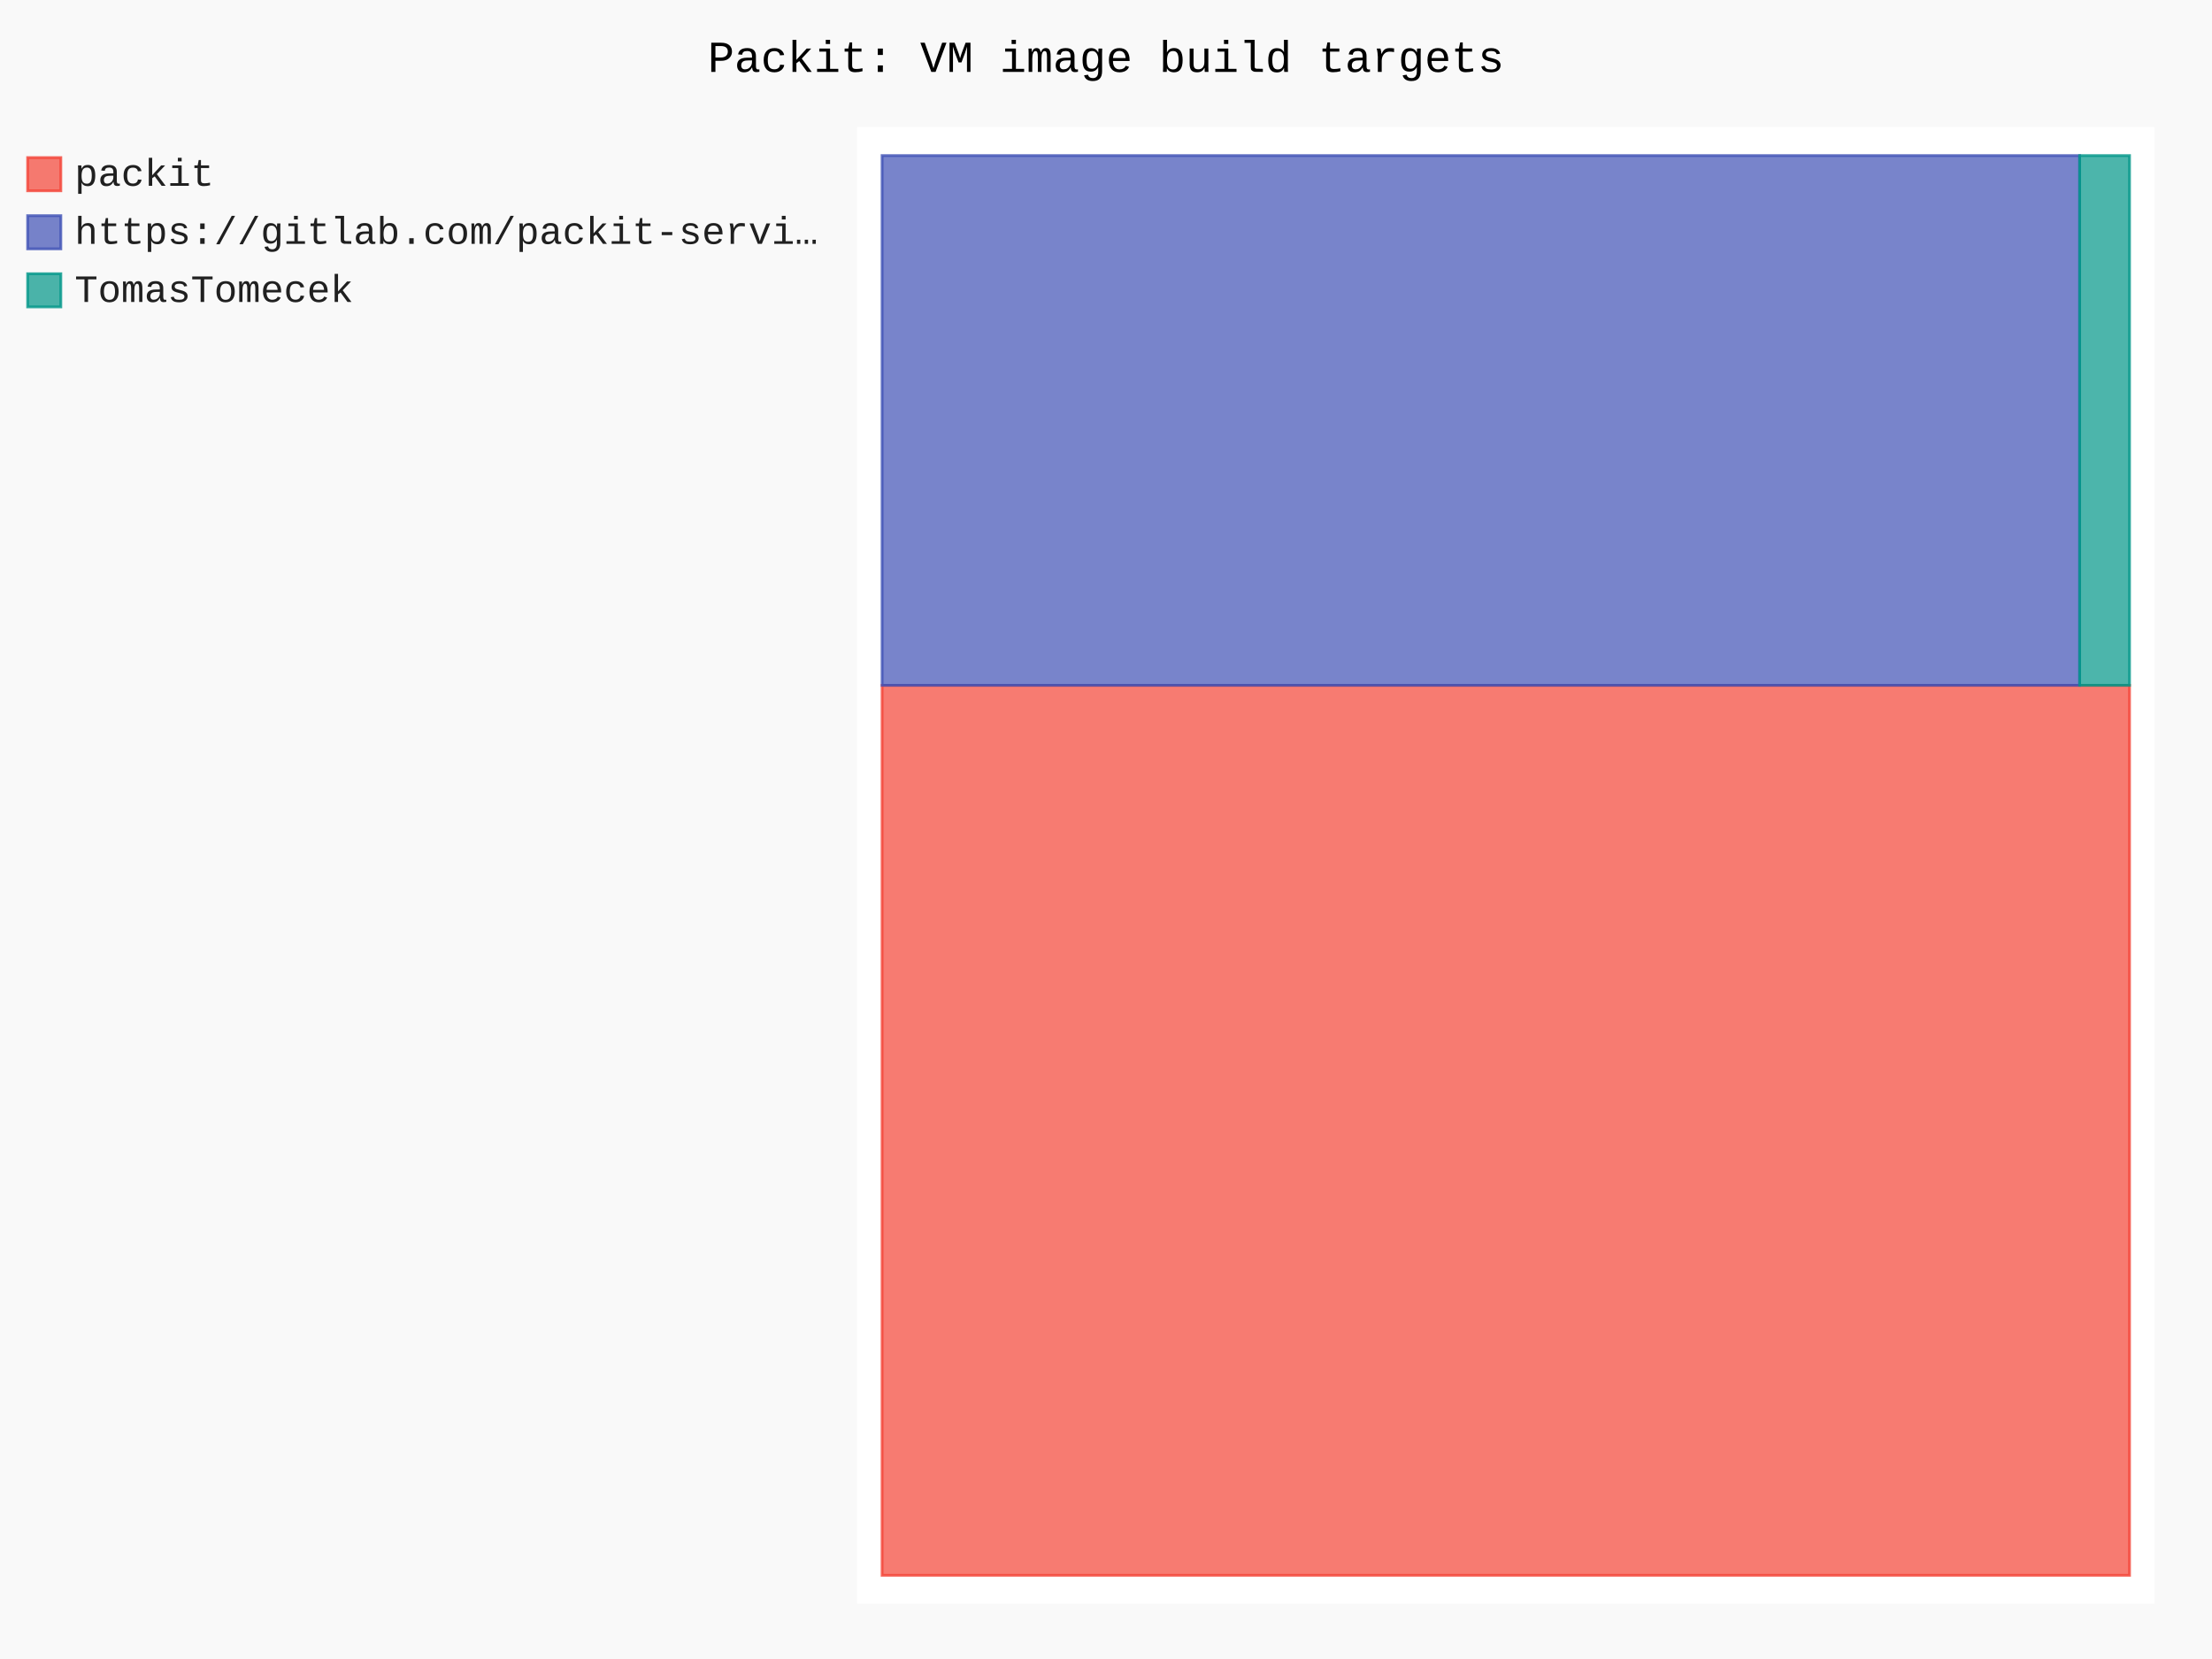
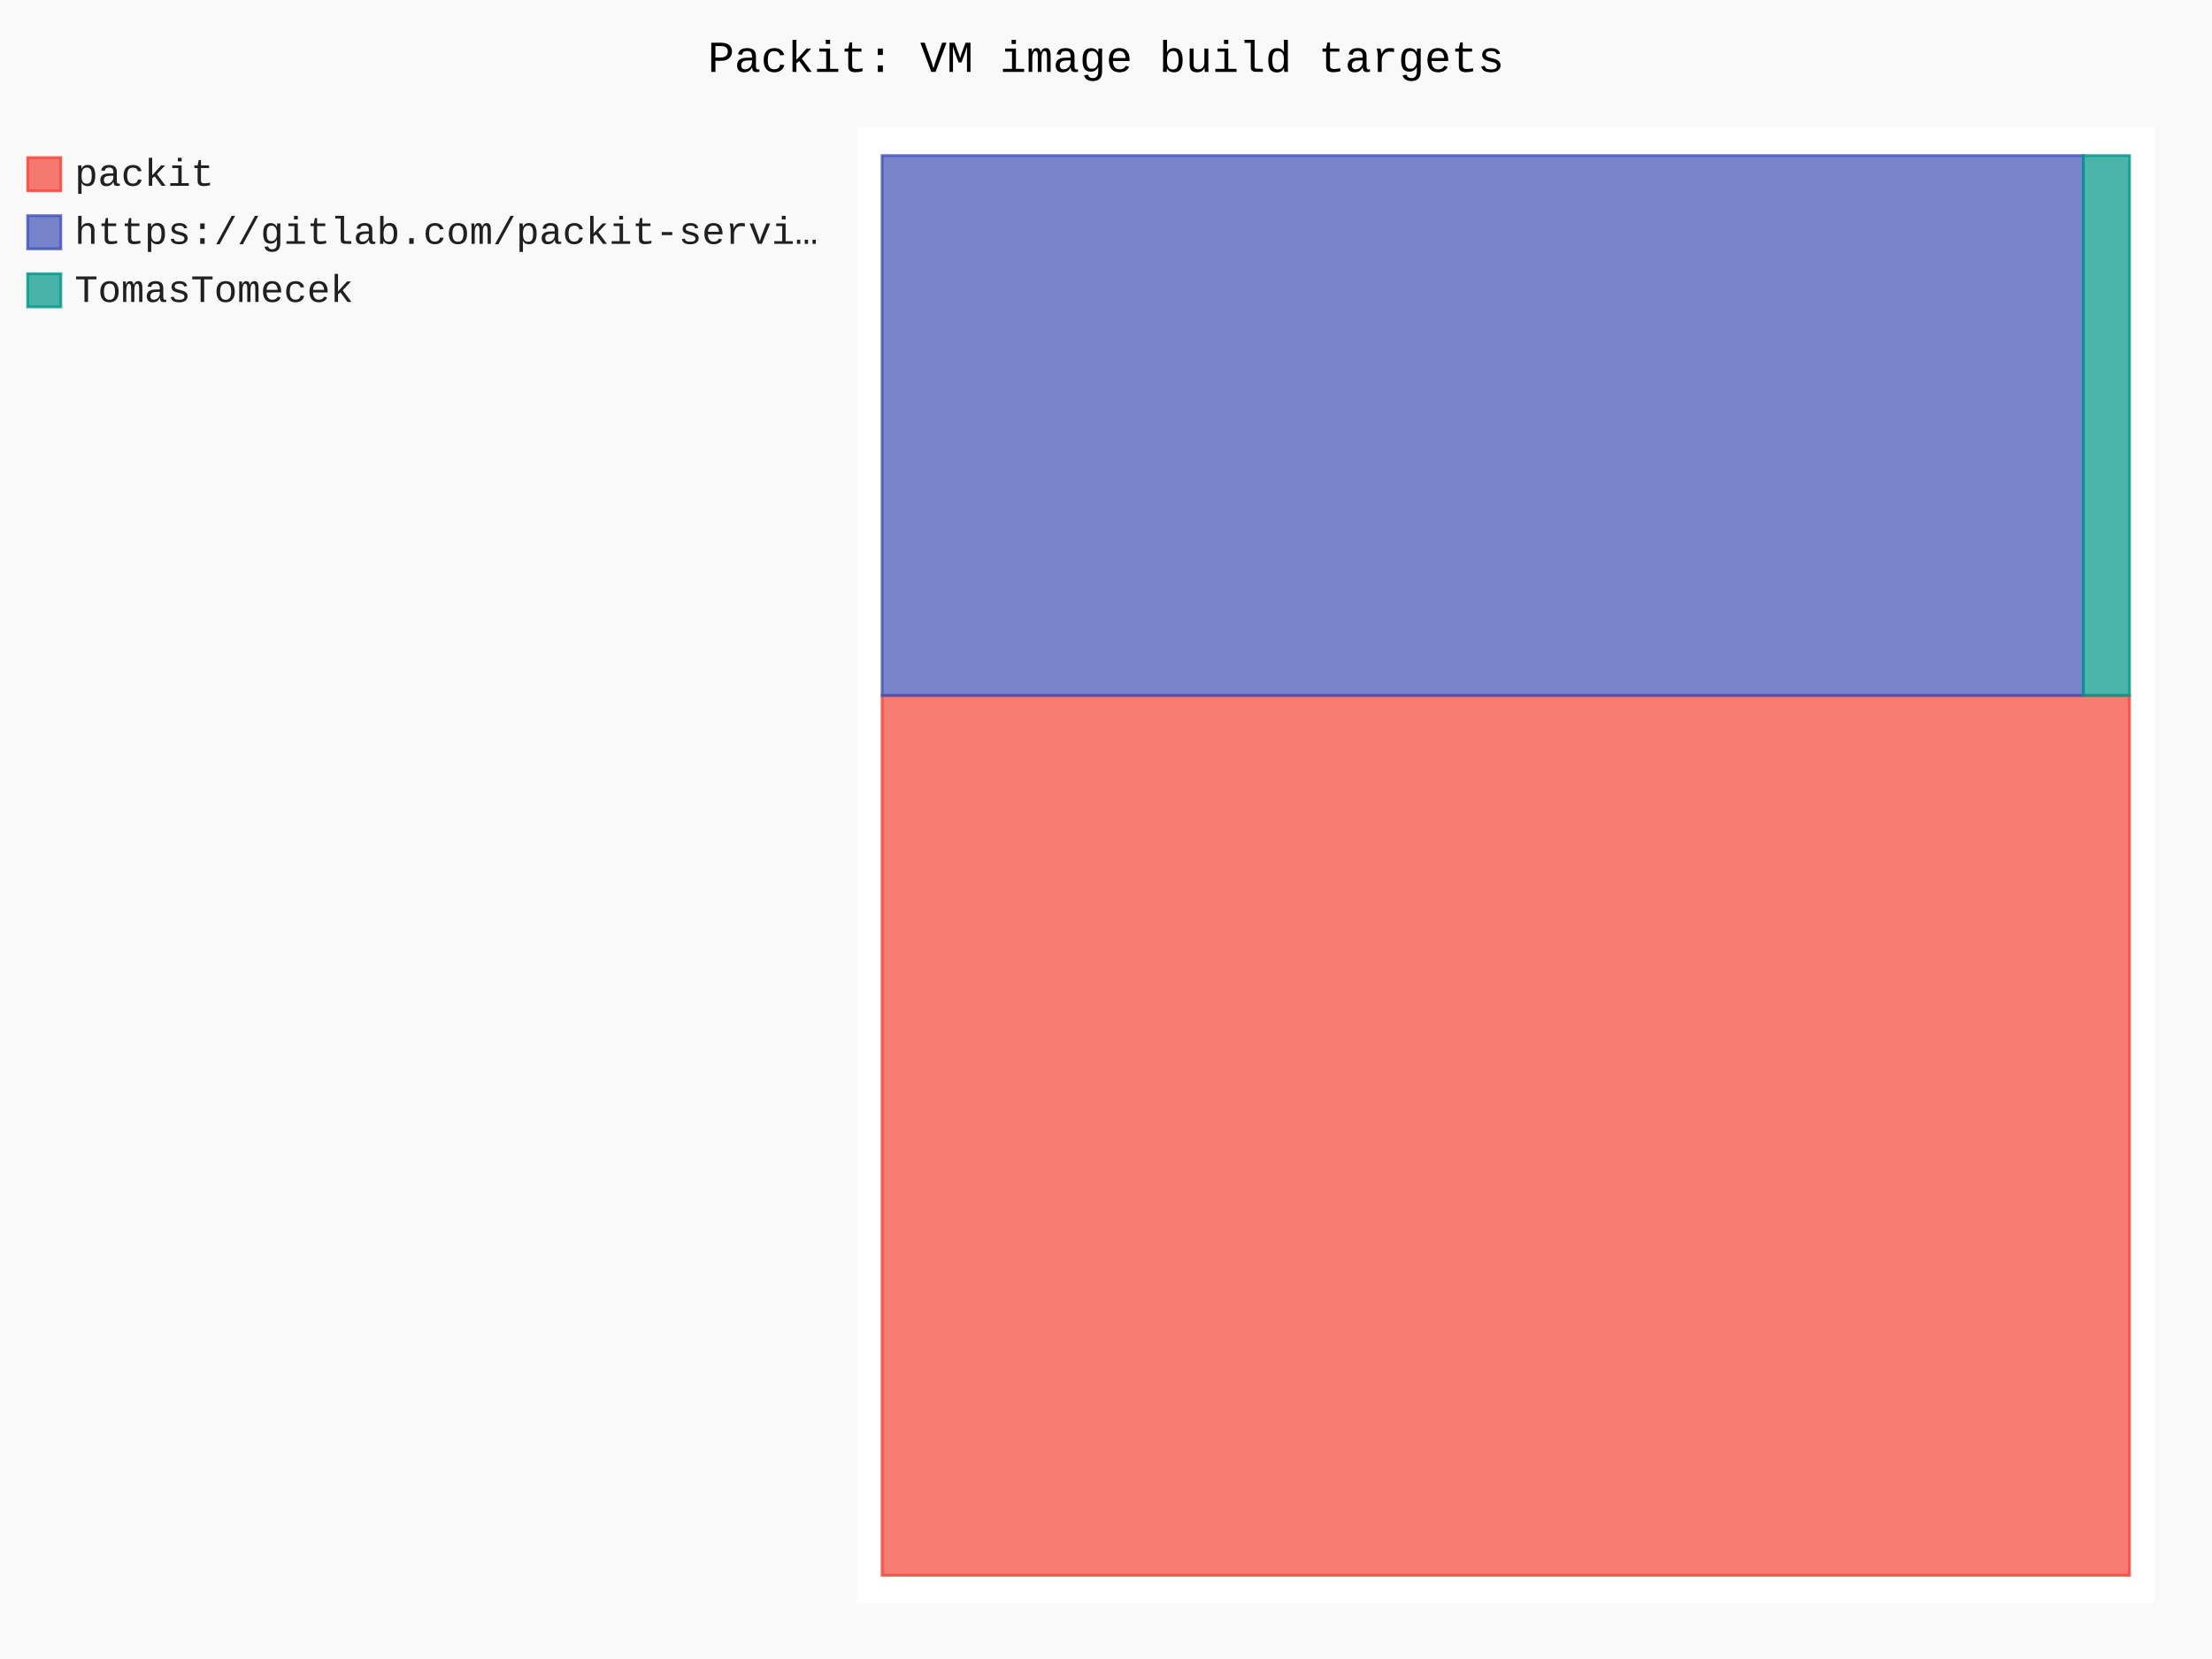
- <svg xmlns="http://www.w3.org/2000/svg" id="chart-e0199eeb-6833-487a-bdf0-a92daa31cce3" class="pygal-chart" viewBox="0 0 800 600">
+ <svg xmlns="http://www.w3.org/2000/svg" id="chart-25ea3ab0-de02-4bfa-a1e8-94cd48aaeac6" class="pygal-chart" viewBox="0 0 800 600">
  <defs>
-     <style type="text/css">#chart-e0199eeb-6833-487a-bdf0-a92daa31cce3{-webkit-user-select:none;-webkit-font-smoothing:antialiased;font-family:Consolas,"Liberation Mono",Menlo,Courier,monospace}#chart-e0199eeb-6833-487a-bdf0-a92daa31cce3 .title{font-family:Consolas,"Liberation Mono",Menlo,Courier,monospace;font-size:16px}#chart-e0199eeb-6833-487a-bdf0-a92daa31cce3 .legends .legend text{font-family:Consolas,"Liberation Mono",Menlo,Courier,monospace;font-size:14px}#chart-e0199eeb-6833-487a-bdf0-a92daa31cce3 .axis text{font-family:Consolas,"Liberation Mono",Menlo,Courier,monospace;font-size:10px}#chart-e0199eeb-6833-487a-bdf0-a92daa31cce3 .axis text.major{font-family:Consolas,"Liberation Mono",Menlo,Courier,monospace;font-size:10px}#chart-e0199eeb-6833-487a-bdf0-a92daa31cce3 .text-overlay text.value{font-family:Consolas,"Liberation Mono",Menlo,Courier,monospace;font-size:16px}#chart-e0199eeb-6833-487a-bdf0-a92daa31cce3 .text-overlay text.label{font-family:Consolas,"Liberation Mono",Menlo,Courier,monospace;font-size:10px}#chart-e0199eeb-6833-487a-bdf0-a92daa31cce3 .tooltip{font-family:Consolas,"Liberation Mono",Menlo,Courier,monospace;font-size:14px}#chart-e0199eeb-6833-487a-bdf0-a92daa31cce3 text.no_data{font-family:Consolas,"Liberation Mono",Menlo,Courier,monospace;font-size:64px}
- #chart-e0199eeb-6833-487a-bdf0-a92daa31cce3{background-color:rgba(249,249,249,1)}#chart-e0199eeb-6833-487a-bdf0-a92daa31cce3 path,#chart-e0199eeb-6833-487a-bdf0-a92daa31cce3 line,#chart-e0199eeb-6833-487a-bdf0-a92daa31cce3 rect,#chart-e0199eeb-6833-487a-bdf0-a92daa31cce3 circle{-webkit-transition:150ms;-moz-transition:150ms;transition:150ms}#chart-e0199eeb-6833-487a-bdf0-a92daa31cce3 .graph &gt; .background{fill:rgba(249,249,249,1)}#chart-e0199eeb-6833-487a-bdf0-a92daa31cce3 .plot &gt; .background{fill:rgba(255,255,255,1)}#chart-e0199eeb-6833-487a-bdf0-a92daa31cce3 .graph{fill:rgba(0,0,0,.87)}#chart-e0199eeb-6833-487a-bdf0-a92daa31cce3 text.no_data{fill:rgba(0,0,0,1)}#chart-e0199eeb-6833-487a-bdf0-a92daa31cce3 .title{fill:rgba(0,0,0,1)}#chart-e0199eeb-6833-487a-bdf0-a92daa31cce3 .legends .legend text{fill:rgba(0,0,0,.87)}#chart-e0199eeb-6833-487a-bdf0-a92daa31cce3 .legends .legend:hover text{fill:rgba(0,0,0,1)}#chart-e0199eeb-6833-487a-bdf0-a92daa31cce3 .axis .line{stroke:rgba(0,0,0,1)}#chart-e0199eeb-6833-487a-bdf0-a92daa31cce3 .axis .guide.line{stroke:rgba(0,0,0,.54)}#chart-e0199eeb-6833-487a-bdf0-a92daa31cce3 .axis .major.line{stroke:rgba(0,0,0,.87)}#chart-e0199eeb-6833-487a-bdf0-a92daa31cce3 .axis text.major{fill:rgba(0,0,0,1)}#chart-e0199eeb-6833-487a-bdf0-a92daa31cce3 .axis.y .guides:hover .guide.line,#chart-e0199eeb-6833-487a-bdf0-a92daa31cce3 .line-graph .axis.x .guides:hover .guide.line,#chart-e0199eeb-6833-487a-bdf0-a92daa31cce3 .stackedline-graph .axis.x .guides:hover .guide.line,#chart-e0199eeb-6833-487a-bdf0-a92daa31cce3 .xy-graph .axis.x .guides:hover .guide.line{stroke:rgba(0,0,0,1)}#chart-e0199eeb-6833-487a-bdf0-a92daa31cce3 .axis .guides:hover text{fill:rgba(0,0,0,1)}#chart-e0199eeb-6833-487a-bdf0-a92daa31cce3 .reactive{fill-opacity:.7;stroke-opacity:.8;stroke-width:1}#chart-e0199eeb-6833-487a-bdf0-a92daa31cce3 .ci{stroke:rgba(0,0,0,.87)}#chart-e0199eeb-6833-487a-bdf0-a92daa31cce3 .reactive.active,#chart-e0199eeb-6833-487a-bdf0-a92daa31cce3 .active .reactive{fill-opacity:.8;stroke-opacity:.9;stroke-width:4}#chart-e0199eeb-6833-487a-bdf0-a92daa31cce3 .ci .reactive.active{stroke-width:1.5}#chart-e0199eeb-6833-487a-bdf0-a92daa31cce3 .series text{fill:rgba(0,0,0,1)}#chart-e0199eeb-6833-487a-bdf0-a92daa31cce3 .tooltip rect{fill:rgba(255,255,255,1);stroke:rgba(0,0,0,1);-webkit-transition:opacity 150ms;-moz-transition:opacity 150ms;transition:opacity 150ms}#chart-e0199eeb-6833-487a-bdf0-a92daa31cce3 .tooltip .label{fill:rgba(0,0,0,.87)}#chart-e0199eeb-6833-487a-bdf0-a92daa31cce3 .tooltip .label{fill:rgba(0,0,0,.87)}#chart-e0199eeb-6833-487a-bdf0-a92daa31cce3 .tooltip .legend{font-size:.8em;fill:rgba(0,0,0,.54)}#chart-e0199eeb-6833-487a-bdf0-a92daa31cce3 .tooltip .x_label{font-size:.6em;fill:rgba(0,0,0,1)}#chart-e0199eeb-6833-487a-bdf0-a92daa31cce3 .tooltip .xlink{font-size:.5em;text-decoration:underline}#chart-e0199eeb-6833-487a-bdf0-a92daa31cce3 .tooltip .value{font-size:1.5em}#chart-e0199eeb-6833-487a-bdf0-a92daa31cce3 .bound{font-size:.5em}#chart-e0199eeb-6833-487a-bdf0-a92daa31cce3 .max-value{font-size:.75em;fill:rgba(0,0,0,.54)}#chart-e0199eeb-6833-487a-bdf0-a92daa31cce3 .map-element{fill:rgba(255,255,255,1);stroke:rgba(0,0,0,.54) !important}#chart-e0199eeb-6833-487a-bdf0-a92daa31cce3 .map-element .reactive{fill-opacity:inherit;stroke-opacity:inherit}#chart-e0199eeb-6833-487a-bdf0-a92daa31cce3 .color-0,#chart-e0199eeb-6833-487a-bdf0-a92daa31cce3 .color-0 a:visited{stroke:#F44336;fill:#F44336}#chart-e0199eeb-6833-487a-bdf0-a92daa31cce3 .color-1,#chart-e0199eeb-6833-487a-bdf0-a92daa31cce3 .color-1 a:visited{stroke:#3F51B5;fill:#3F51B5}#chart-e0199eeb-6833-487a-bdf0-a92daa31cce3 .color-2,#chart-e0199eeb-6833-487a-bdf0-a92daa31cce3 .color-2 a:visited{stroke:#009688;fill:#009688}#chart-e0199eeb-6833-487a-bdf0-a92daa31cce3 .text-overlay .color-0 text{fill:black}#chart-e0199eeb-6833-487a-bdf0-a92daa31cce3 .text-overlay .color-1 text{fill:black}#chart-e0199eeb-6833-487a-bdf0-a92daa31cce3 .text-overlay .color-2 text{fill:black}
- #chart-e0199eeb-6833-487a-bdf0-a92daa31cce3 text.no_data{text-anchor:middle}#chart-e0199eeb-6833-487a-bdf0-a92daa31cce3 .guide.line{fill:none}#chart-e0199eeb-6833-487a-bdf0-a92daa31cce3 .centered{text-anchor:middle}#chart-e0199eeb-6833-487a-bdf0-a92daa31cce3 .title{text-anchor:middle}#chart-e0199eeb-6833-487a-bdf0-a92daa31cce3 .legends .legend text{fill-opacity:1}#chart-e0199eeb-6833-487a-bdf0-a92daa31cce3 .axis.x text{text-anchor:middle}#chart-e0199eeb-6833-487a-bdf0-a92daa31cce3 .axis.x:not(.web) text[transform]{text-anchor:start}#chart-e0199eeb-6833-487a-bdf0-a92daa31cce3 .axis.x:not(.web) text[transform].backwards{text-anchor:end}#chart-e0199eeb-6833-487a-bdf0-a92daa31cce3 .axis.y text{text-anchor:end}#chart-e0199eeb-6833-487a-bdf0-a92daa31cce3 .axis.y text[transform].backwards{text-anchor:start}#chart-e0199eeb-6833-487a-bdf0-a92daa31cce3 .axis.y2 text{text-anchor:start}#chart-e0199eeb-6833-487a-bdf0-a92daa31cce3 .axis.y2 text[transform].backwards{text-anchor:end}#chart-e0199eeb-6833-487a-bdf0-a92daa31cce3 .axis .guide.line{stroke-dasharray:4,4;stroke:black}#chart-e0199eeb-6833-487a-bdf0-a92daa31cce3 .axis .major.guide.line{stroke-dasharray:6,6;stroke:black}#chart-e0199eeb-6833-487a-bdf0-a92daa31cce3 .horizontal .axis.y .guide.line,#chart-e0199eeb-6833-487a-bdf0-a92daa31cce3 .horizontal .axis.y2 .guide.line,#chart-e0199eeb-6833-487a-bdf0-a92daa31cce3 .vertical .axis.x .guide.line{opacity:0}#chart-e0199eeb-6833-487a-bdf0-a92daa31cce3 .horizontal .axis.always_show .guide.line,#chart-e0199eeb-6833-487a-bdf0-a92daa31cce3 .vertical .axis.always_show .guide.line{opacity:1 !important}#chart-e0199eeb-6833-487a-bdf0-a92daa31cce3 .axis.y .guides:hover .guide.line,#chart-e0199eeb-6833-487a-bdf0-a92daa31cce3 .axis.y2 .guides:hover .guide.line,#chart-e0199eeb-6833-487a-bdf0-a92daa31cce3 .axis.x .guides:hover .guide.line{opacity:1}#chart-e0199eeb-6833-487a-bdf0-a92daa31cce3 .axis .guides:hover text{opacity:1}#chart-e0199eeb-6833-487a-bdf0-a92daa31cce3 .nofill{fill:none}#chart-e0199eeb-6833-487a-bdf0-a92daa31cce3 .subtle-fill{fill-opacity:.2}#chart-e0199eeb-6833-487a-bdf0-a92daa31cce3 .dot{stroke-width:1px;fill-opacity:1;stroke-opacity:1}#chart-e0199eeb-6833-487a-bdf0-a92daa31cce3 .dot.active{stroke-width:5px}#chart-e0199eeb-6833-487a-bdf0-a92daa31cce3 .dot.negative{fill:transparent}#chart-e0199eeb-6833-487a-bdf0-a92daa31cce3 text,#chart-e0199eeb-6833-487a-bdf0-a92daa31cce3 tspan{stroke:none !important}#chart-e0199eeb-6833-487a-bdf0-a92daa31cce3 .series text.active{opacity:1}#chart-e0199eeb-6833-487a-bdf0-a92daa31cce3 .tooltip rect{fill-opacity:.95;stroke-width:.5}#chart-e0199eeb-6833-487a-bdf0-a92daa31cce3 .tooltip text{fill-opacity:1}#chart-e0199eeb-6833-487a-bdf0-a92daa31cce3 .showable{visibility:hidden}#chart-e0199eeb-6833-487a-bdf0-a92daa31cce3 .showable.shown{visibility:visible}#chart-e0199eeb-6833-487a-bdf0-a92daa31cce3 .gauge-background{fill:rgba(229,229,229,1);stroke:none}#chart-e0199eeb-6833-487a-bdf0-a92daa31cce3 .bg-lines{stroke:rgba(249,249,249,1);stroke-width:2px}</style>
+     <style type="text/css">#chart-25ea3ab0-de02-4bfa-a1e8-94cd48aaeac6{-webkit-user-select:none;-webkit-font-smoothing:antialiased;font-family:Consolas,"Liberation Mono",Menlo,Courier,monospace}#chart-25ea3ab0-de02-4bfa-a1e8-94cd48aaeac6 .title{font-family:Consolas,"Liberation Mono",Menlo,Courier,monospace;font-size:16px}#chart-25ea3ab0-de02-4bfa-a1e8-94cd48aaeac6 .legends .legend text{font-family:Consolas,"Liberation Mono",Menlo,Courier,monospace;font-size:14px}#chart-25ea3ab0-de02-4bfa-a1e8-94cd48aaeac6 .axis text{font-family:Consolas,"Liberation Mono",Menlo,Courier,monospace;font-size:10px}#chart-25ea3ab0-de02-4bfa-a1e8-94cd48aaeac6 .axis text.major{font-family:Consolas,"Liberation Mono",Menlo,Courier,monospace;font-size:10px}#chart-25ea3ab0-de02-4bfa-a1e8-94cd48aaeac6 .text-overlay text.value{font-family:Consolas,"Liberation Mono",Menlo,Courier,monospace;font-size:16px}#chart-25ea3ab0-de02-4bfa-a1e8-94cd48aaeac6 .text-overlay text.label{font-family:Consolas,"Liberation Mono",Menlo,Courier,monospace;font-size:10px}#chart-25ea3ab0-de02-4bfa-a1e8-94cd48aaeac6 .tooltip{font-family:Consolas,"Liberation Mono",Menlo,Courier,monospace;font-size:14px}#chart-25ea3ab0-de02-4bfa-a1e8-94cd48aaeac6 text.no_data{font-family:Consolas,"Liberation Mono",Menlo,Courier,monospace;font-size:64px}
+ #chart-25ea3ab0-de02-4bfa-a1e8-94cd48aaeac6{background-color:rgba(249,249,249,1)}#chart-25ea3ab0-de02-4bfa-a1e8-94cd48aaeac6 path,#chart-25ea3ab0-de02-4bfa-a1e8-94cd48aaeac6 line,#chart-25ea3ab0-de02-4bfa-a1e8-94cd48aaeac6 rect,#chart-25ea3ab0-de02-4bfa-a1e8-94cd48aaeac6 circle{-webkit-transition:150ms;-moz-transition:150ms;transition:150ms}#chart-25ea3ab0-de02-4bfa-a1e8-94cd48aaeac6 .graph &gt; .background{fill:rgba(249,249,249,1)}#chart-25ea3ab0-de02-4bfa-a1e8-94cd48aaeac6 .plot &gt; .background{fill:rgba(255,255,255,1)}#chart-25ea3ab0-de02-4bfa-a1e8-94cd48aaeac6 .graph{fill:rgba(0,0,0,.87)}#chart-25ea3ab0-de02-4bfa-a1e8-94cd48aaeac6 text.no_data{fill:rgba(0,0,0,1)}#chart-25ea3ab0-de02-4bfa-a1e8-94cd48aaeac6 .title{fill:rgba(0,0,0,1)}#chart-25ea3ab0-de02-4bfa-a1e8-94cd48aaeac6 .legends .legend text{fill:rgba(0,0,0,.87)}#chart-25ea3ab0-de02-4bfa-a1e8-94cd48aaeac6 .legends .legend:hover text{fill:rgba(0,0,0,1)}#chart-25ea3ab0-de02-4bfa-a1e8-94cd48aaeac6 .axis .line{stroke:rgba(0,0,0,1)}#chart-25ea3ab0-de02-4bfa-a1e8-94cd48aaeac6 .axis .guide.line{stroke:rgba(0,0,0,.54)}#chart-25ea3ab0-de02-4bfa-a1e8-94cd48aaeac6 .axis .major.line{stroke:rgba(0,0,0,.87)}#chart-25ea3ab0-de02-4bfa-a1e8-94cd48aaeac6 .axis text.major{fill:rgba(0,0,0,1)}#chart-25ea3ab0-de02-4bfa-a1e8-94cd48aaeac6 .axis.y .guides:hover .guide.line,#chart-25ea3ab0-de02-4bfa-a1e8-94cd48aaeac6 .line-graph .axis.x .guides:hover .guide.line,#chart-25ea3ab0-de02-4bfa-a1e8-94cd48aaeac6 .stackedline-graph .axis.x .guides:hover .guide.line,#chart-25ea3ab0-de02-4bfa-a1e8-94cd48aaeac6 .xy-graph .axis.x .guides:hover .guide.line{stroke:rgba(0,0,0,1)}#chart-25ea3ab0-de02-4bfa-a1e8-94cd48aaeac6 .axis .guides:hover text{fill:rgba(0,0,0,1)}#chart-25ea3ab0-de02-4bfa-a1e8-94cd48aaeac6 .reactive{fill-opacity:.7;stroke-opacity:.8;stroke-width:1}#chart-25ea3ab0-de02-4bfa-a1e8-94cd48aaeac6 .ci{stroke:rgba(0,0,0,.87)}#chart-25ea3ab0-de02-4bfa-a1e8-94cd48aaeac6 .reactive.active,#chart-25ea3ab0-de02-4bfa-a1e8-94cd48aaeac6 .active .reactive{fill-opacity:.8;stroke-opacity:.9;stroke-width:4}#chart-25ea3ab0-de02-4bfa-a1e8-94cd48aaeac6 .ci .reactive.active{stroke-width:1.5}#chart-25ea3ab0-de02-4bfa-a1e8-94cd48aaeac6 .series text{fill:rgba(0,0,0,1)}#chart-25ea3ab0-de02-4bfa-a1e8-94cd48aaeac6 .tooltip rect{fill:rgba(255,255,255,1);stroke:rgba(0,0,0,1);-webkit-transition:opacity 150ms;-moz-transition:opacity 150ms;transition:opacity 150ms}#chart-25ea3ab0-de02-4bfa-a1e8-94cd48aaeac6 .tooltip .label{fill:rgba(0,0,0,.87)}#chart-25ea3ab0-de02-4bfa-a1e8-94cd48aaeac6 .tooltip .label{fill:rgba(0,0,0,.87)}#chart-25ea3ab0-de02-4bfa-a1e8-94cd48aaeac6 .tooltip .legend{font-size:.8em;fill:rgba(0,0,0,.54)}#chart-25ea3ab0-de02-4bfa-a1e8-94cd48aaeac6 .tooltip .x_label{font-size:.6em;fill:rgba(0,0,0,1)}#chart-25ea3ab0-de02-4bfa-a1e8-94cd48aaeac6 .tooltip .xlink{font-size:.5em;text-decoration:underline}#chart-25ea3ab0-de02-4bfa-a1e8-94cd48aaeac6 .tooltip .value{font-size:1.5em}#chart-25ea3ab0-de02-4bfa-a1e8-94cd48aaeac6 .bound{font-size:.5em}#chart-25ea3ab0-de02-4bfa-a1e8-94cd48aaeac6 .max-value{font-size:.75em;fill:rgba(0,0,0,.54)}#chart-25ea3ab0-de02-4bfa-a1e8-94cd48aaeac6 .map-element{fill:rgba(255,255,255,1);stroke:rgba(0,0,0,.54) !important}#chart-25ea3ab0-de02-4bfa-a1e8-94cd48aaeac6 .map-element .reactive{fill-opacity:inherit;stroke-opacity:inherit}#chart-25ea3ab0-de02-4bfa-a1e8-94cd48aaeac6 .color-0,#chart-25ea3ab0-de02-4bfa-a1e8-94cd48aaeac6 .color-0 a:visited{stroke:#F44336;fill:#F44336}#chart-25ea3ab0-de02-4bfa-a1e8-94cd48aaeac6 .color-1,#chart-25ea3ab0-de02-4bfa-a1e8-94cd48aaeac6 .color-1 a:visited{stroke:#3F51B5;fill:#3F51B5}#chart-25ea3ab0-de02-4bfa-a1e8-94cd48aaeac6 .color-2,#chart-25ea3ab0-de02-4bfa-a1e8-94cd48aaeac6 .color-2 a:visited{stroke:#009688;fill:#009688}#chart-25ea3ab0-de02-4bfa-a1e8-94cd48aaeac6 .text-overlay .color-0 text{fill:black}#chart-25ea3ab0-de02-4bfa-a1e8-94cd48aaeac6 .text-overlay .color-1 text{fill:black}#chart-25ea3ab0-de02-4bfa-a1e8-94cd48aaeac6 .text-overlay .color-2 text{fill:black}
+ #chart-25ea3ab0-de02-4bfa-a1e8-94cd48aaeac6 text.no_data{text-anchor:middle}#chart-25ea3ab0-de02-4bfa-a1e8-94cd48aaeac6 .guide.line{fill:none}#chart-25ea3ab0-de02-4bfa-a1e8-94cd48aaeac6 .centered{text-anchor:middle}#chart-25ea3ab0-de02-4bfa-a1e8-94cd48aaeac6 .title{text-anchor:middle}#chart-25ea3ab0-de02-4bfa-a1e8-94cd48aaeac6 .legends .legend text{fill-opacity:1}#chart-25ea3ab0-de02-4bfa-a1e8-94cd48aaeac6 .axis.x text{text-anchor:middle}#chart-25ea3ab0-de02-4bfa-a1e8-94cd48aaeac6 .axis.x:not(.web) text[transform]{text-anchor:start}#chart-25ea3ab0-de02-4bfa-a1e8-94cd48aaeac6 .axis.x:not(.web) text[transform].backwards{text-anchor:end}#chart-25ea3ab0-de02-4bfa-a1e8-94cd48aaeac6 .axis.y text{text-anchor:end}#chart-25ea3ab0-de02-4bfa-a1e8-94cd48aaeac6 .axis.y text[transform].backwards{text-anchor:start}#chart-25ea3ab0-de02-4bfa-a1e8-94cd48aaeac6 .axis.y2 text{text-anchor:start}#chart-25ea3ab0-de02-4bfa-a1e8-94cd48aaeac6 .axis.y2 text[transform].backwards{text-anchor:end}#chart-25ea3ab0-de02-4bfa-a1e8-94cd48aaeac6 .axis .guide.line{stroke-dasharray:4,4;stroke:black}#chart-25ea3ab0-de02-4bfa-a1e8-94cd48aaeac6 .axis .major.guide.line{stroke-dasharray:6,6;stroke:black}#chart-25ea3ab0-de02-4bfa-a1e8-94cd48aaeac6 .horizontal .axis.y .guide.line,#chart-25ea3ab0-de02-4bfa-a1e8-94cd48aaeac6 .horizontal .axis.y2 .guide.line,#chart-25ea3ab0-de02-4bfa-a1e8-94cd48aaeac6 .vertical .axis.x .guide.line{opacity:0}#chart-25ea3ab0-de02-4bfa-a1e8-94cd48aaeac6 .horizontal .axis.always_show .guide.line,#chart-25ea3ab0-de02-4bfa-a1e8-94cd48aaeac6 .vertical .axis.always_show .guide.line{opacity:1 !important}#chart-25ea3ab0-de02-4bfa-a1e8-94cd48aaeac6 .axis.y .guides:hover .guide.line,#chart-25ea3ab0-de02-4bfa-a1e8-94cd48aaeac6 .axis.y2 .guides:hover .guide.line,#chart-25ea3ab0-de02-4bfa-a1e8-94cd48aaeac6 .axis.x .guides:hover .guide.line{opacity:1}#chart-25ea3ab0-de02-4bfa-a1e8-94cd48aaeac6 .axis .guides:hover text{opacity:1}#chart-25ea3ab0-de02-4bfa-a1e8-94cd48aaeac6 .nofill{fill:none}#chart-25ea3ab0-de02-4bfa-a1e8-94cd48aaeac6 .subtle-fill{fill-opacity:.2}#chart-25ea3ab0-de02-4bfa-a1e8-94cd48aaeac6 .dot{stroke-width:1px;fill-opacity:1;stroke-opacity:1}#chart-25ea3ab0-de02-4bfa-a1e8-94cd48aaeac6 .dot.active{stroke-width:5px}#chart-25ea3ab0-de02-4bfa-a1e8-94cd48aaeac6 .dot.negative{fill:transparent}#chart-25ea3ab0-de02-4bfa-a1e8-94cd48aaeac6 text,#chart-25ea3ab0-de02-4bfa-a1e8-94cd48aaeac6 tspan{stroke:none !important}#chart-25ea3ab0-de02-4bfa-a1e8-94cd48aaeac6 .series text.active{opacity:1}#chart-25ea3ab0-de02-4bfa-a1e8-94cd48aaeac6 .tooltip rect{fill-opacity:.95;stroke-width:.5}#chart-25ea3ab0-de02-4bfa-a1e8-94cd48aaeac6 .tooltip text{fill-opacity:1}#chart-25ea3ab0-de02-4bfa-a1e8-94cd48aaeac6 .showable{visibility:hidden}#chart-25ea3ab0-de02-4bfa-a1e8-94cd48aaeac6 .showable.shown{visibility:visible}#chart-25ea3ab0-de02-4bfa-a1e8-94cd48aaeac6 .gauge-background{fill:rgba(229,229,229,1);stroke:none}#chart-25ea3ab0-de02-4bfa-a1e8-94cd48aaeac6 .bg-lines{stroke:rgba(249,249,249,1);stroke-width:2px}</style>
  </defs>
  <g class="graph treemap-graph vertical">
    <rect x="0" y="0" width="800" height="600" class="background" />
    <g transform="translate(310, 46)" class="plot">
      <rect x="0" y="0" width="469.2" height="534" class="background" />
      <g class="series serie-0 color-0">
        <g class="rects">
          <g class="rect">
-             <rect x="9.023" y="201.859" width="451.154" height="321.871" class="rect reactive tooltip-trigger" />
+             <rect x="9.023" y="205.529" width="451.154" height="318.202" class="rect reactive tooltip-trigger" />
          </g>
        </g>
      </g>
      <g class="series serie-1 color-1">
        <g class="rects">
          <g class="rect">
-             <rect x="9.023" y="10.269" width="433.108" height="191.59" class="rect reactive tooltip-trigger" />
+             <rect x="9.023" y="10.269" width="434.444" height="195.26" class="rect reactive tooltip-trigger" />
          </g>
        </g>
      </g>
      <g class="series serie-2 color-2">
        <g class="rects">
          <g class="rect">
-             <rect x="442.131" y="10.269" width="18.046" height="191.59" class="rect reactive tooltip-trigger" />
+             <rect x="443.468" y="10.269" width="16.709" height="195.26" class="rect reactive tooltip-trigger" />
          </g>
        </g>
      </g>
    </g>
    <g class="titles">
      <text x="400.0" y="26" class="title plot_title">Packit: VM image build targets</text>
    </g>
    <g transform="translate(310, 46)" class="plot overlay">
      <g class="series serie-0 color-0" />
      <g class="series serie-1 color-1" />
      <g class="series serie-2 color-2" />
    </g>
    <g transform="translate(310, 46)" class="plot text-overlay">
      <g class="series serie-0 color-0" />
      <g class="series serie-1 color-1" />
      <g class="series serie-2 color-2" />
    </g>
    <g transform="translate(310, 46)" class="plot tooltip-overlay">
      <g transform="translate(0 0)" style="opacity: 0" class="tooltip">
        <rect rx="0" ry="0" width="0" height="0" class="tooltip-box" />
        <g class="text" />
      </g>
    </g>
    <g transform="translate(10, 56)" class="legends">
      <g id="activate-serie-0" class="legend reactive activate-serie">
        <rect x="0.0" y="1.0" width="12" height="12" class="color-0 reactive" />
        <text x="17.0" y="11.2">packit</text>
      </g>
      <g id="activate-serie-1" class="legend reactive activate-serie">
        <rect x="0.0" y="22.0" width="12" height="12" class="color-1 reactive" />
        <text x="17.0" y="32.2">https://gitlab.com/packit-servi…</text>
      </g>
      <g id="activate-serie-2" class="legend reactive activate-serie">
        <rect x="0.0" y="43.0" width="12" height="12" class="color-2 reactive" />
        <text x="17.0" y="53.2">TomasTomecek</text>
      </g>
    </g>
    <g transform="translate(790, 56)" class="legends" />
  </g>
</svg>
